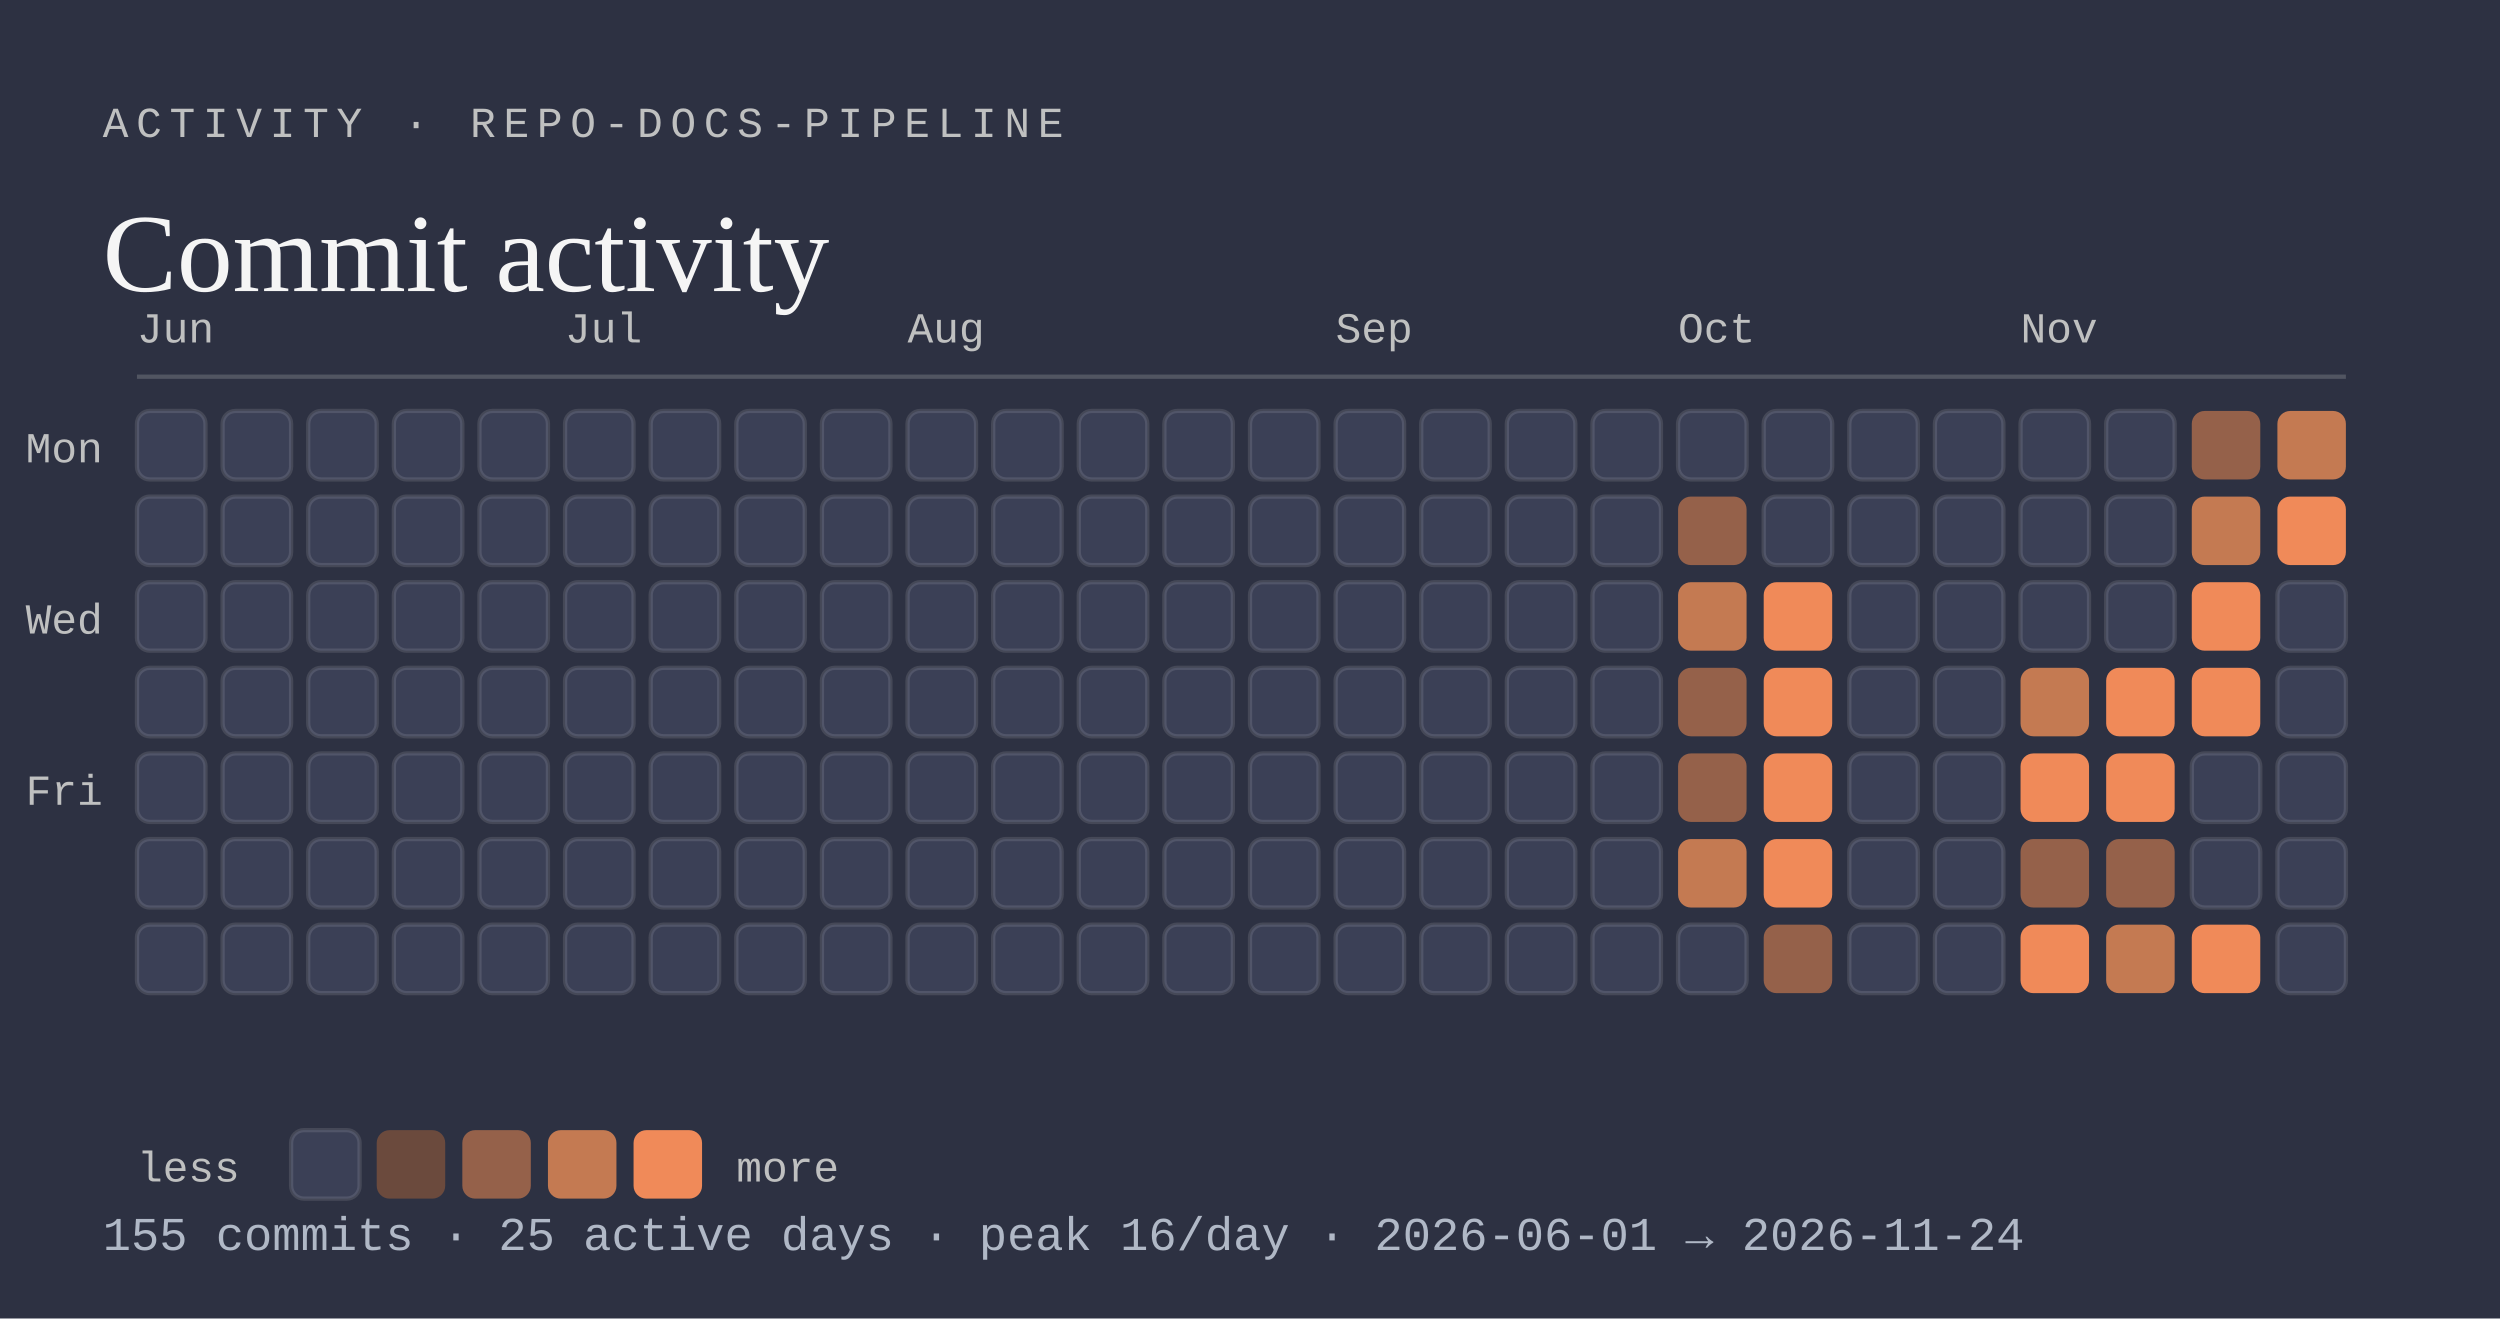
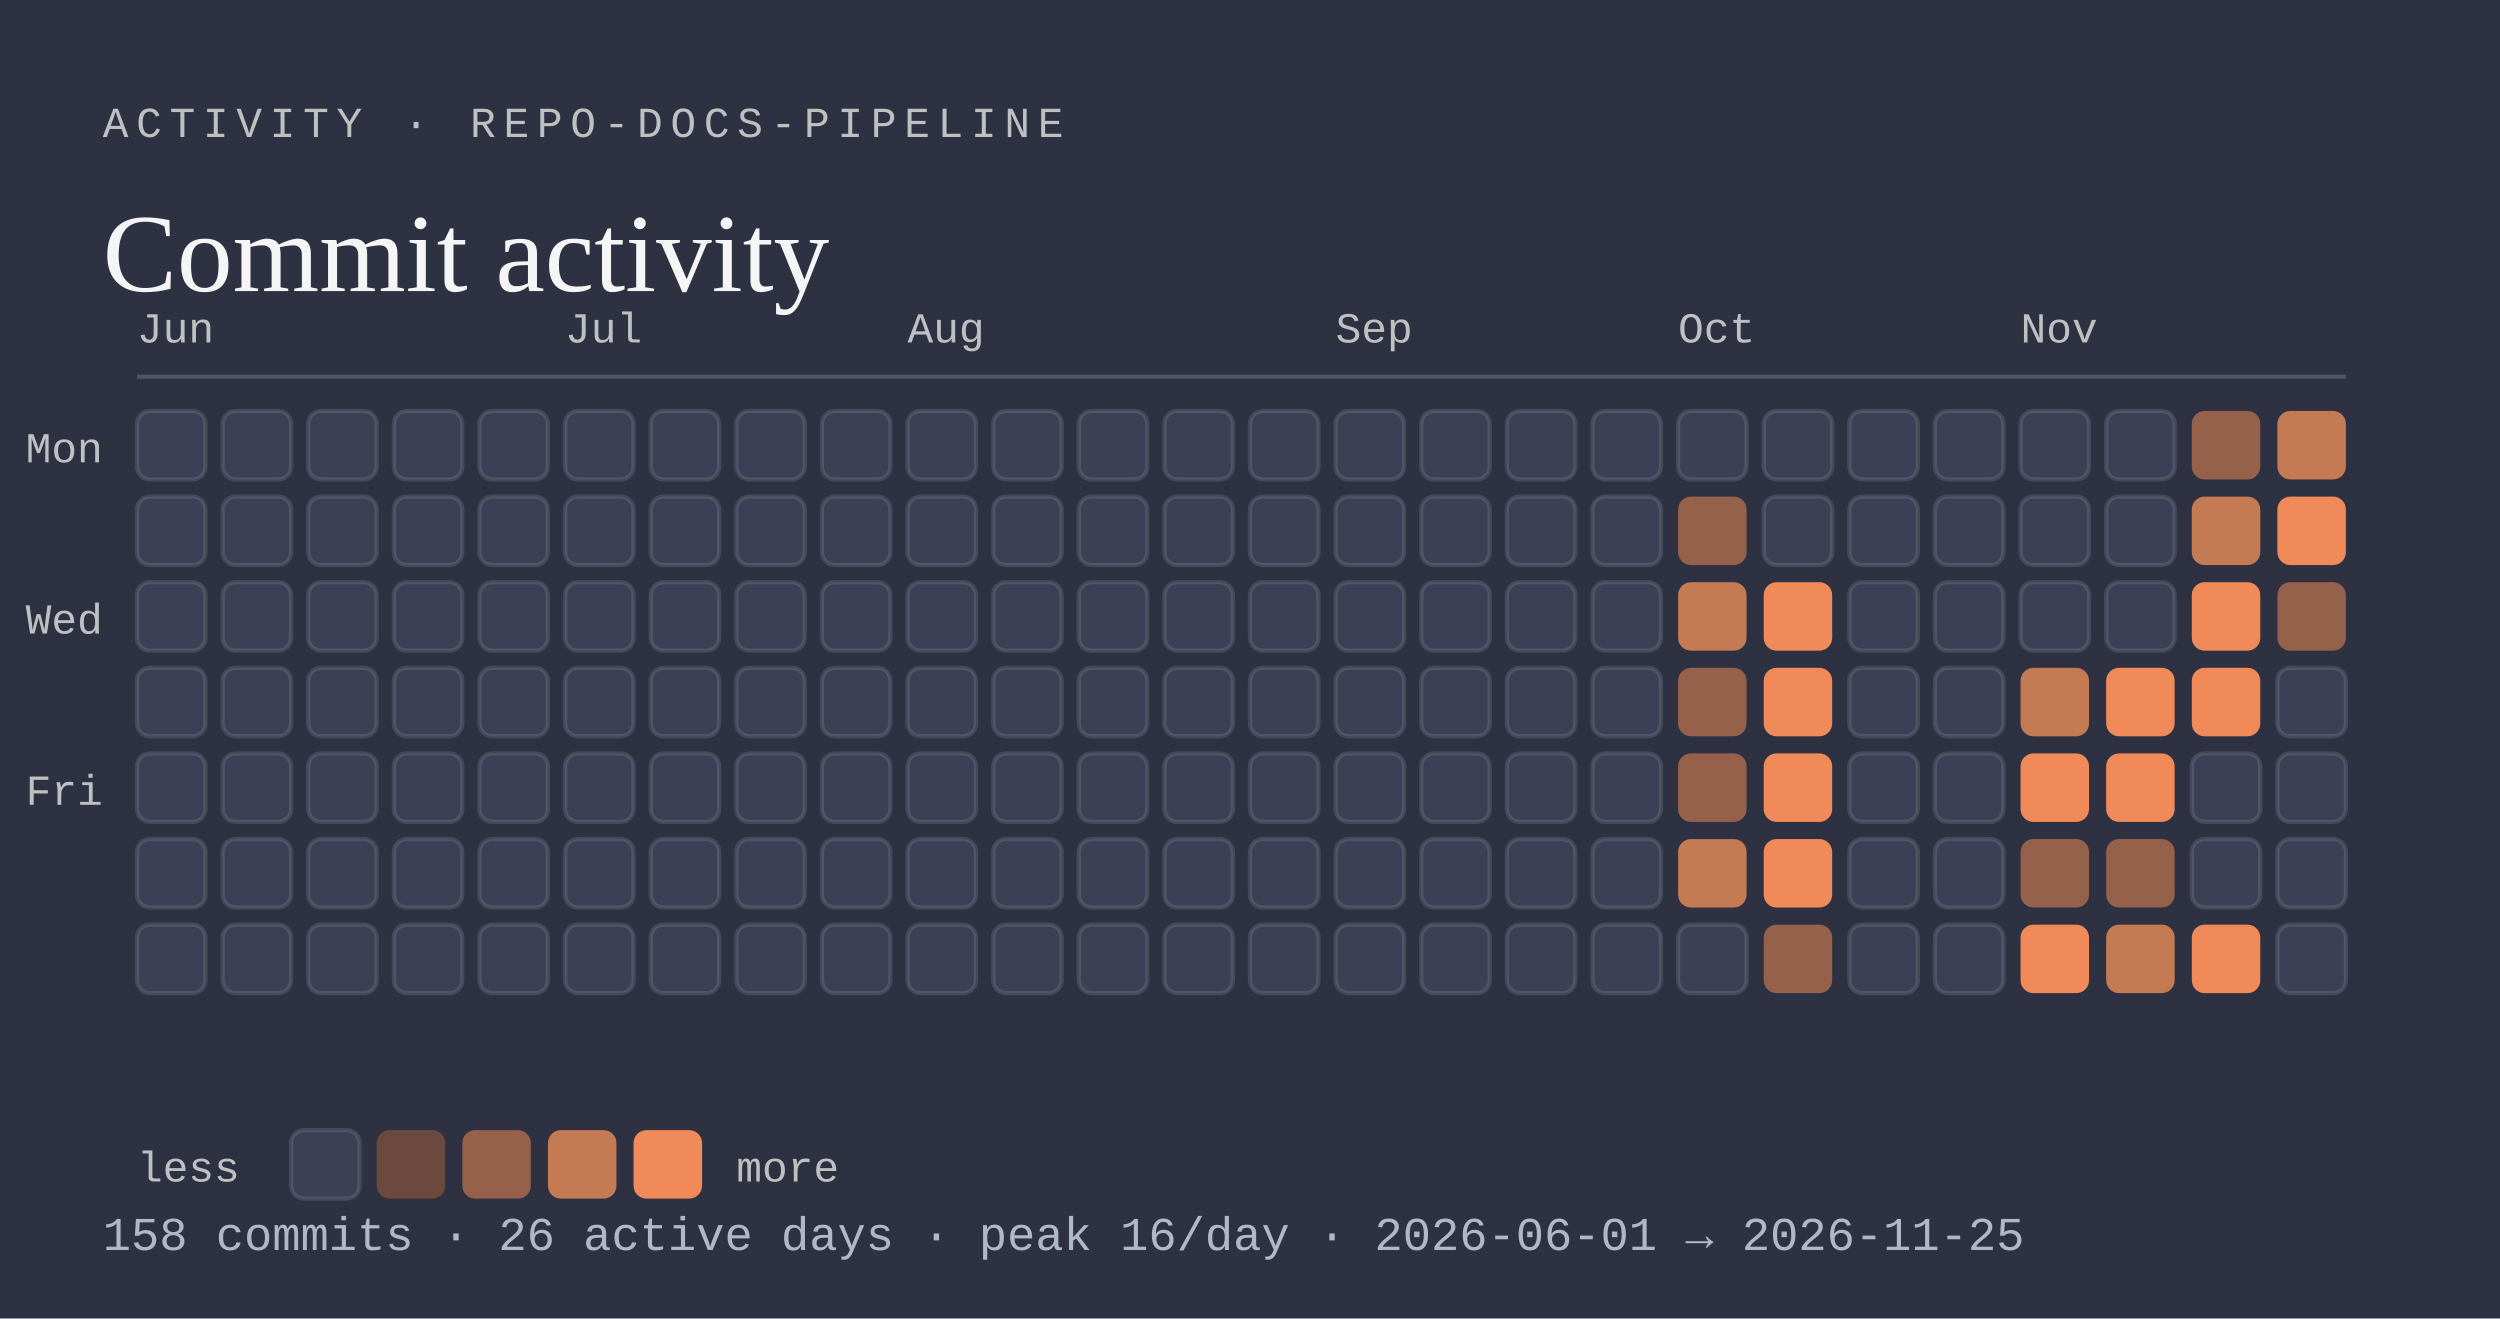
<svg xmlns="http://www.w3.org/2000/svg" viewBox="0 0 584 308" width="584" height="308" role="img" aria-labelledby="activity-t activity-d">
  <rect width="584" height="308" fill="#2d3142" />
  <text x="24" y="32" font-family="ui-monospace, SFMono-Regular, Menlo, Consolas, 'Liberation Mono', monospace" font-size="10" text-anchor="start" font-weight="500" letter-spacing="1.8" fill="#bfc0c0">ACTIVITY · REPO-DOCS-PIPELINE</text>
  <text x="24" y="68" font-family="Georgia, 'Times New Roman', 'Liberation Serif', serif" font-size="26" text-anchor="start" fill="#f5f5f5">Commit activity</text>
  <line x1="32" y1="88" x2="548" y2="88" stroke="rgba(191,192,192,0.25)" stroke-width="1" />
  <text x="32" y="80" font-family="ui-monospace, SFMono-Regular, Menlo, Consolas, 'Liberation Mono', monospace" font-size="10" text-anchor="start" fill="#bfc0c0">Jun</text>
  <rect x="32" y="96" width="16" height="16" rx="3" fill="#3b4056" stroke="rgba(245,245,245,0.12)" stroke-width="1" />
  <rect x="32" y="116" width="16" height="16" rx="3" fill="#3b4056" stroke="rgba(245,245,245,0.12)" stroke-width="1" />
  <rect x="32" y="136" width="16" height="16" rx="3" fill="#3b4056" stroke="rgba(245,245,245,0.12)" stroke-width="1" />
  <rect x="32" y="156" width="16" height="16" rx="3" fill="#3b4056" stroke="rgba(245,245,245,0.12)" stroke-width="1" />
  <rect x="32" y="176" width="16" height="16" rx="3" fill="#3b4056" stroke="rgba(245,245,245,0.12)" stroke-width="1" />
  <rect x="32" y="196" width="16" height="16" rx="3" fill="#3b4056" stroke="rgba(245,245,245,0.12)" stroke-width="1" />
  <rect x="32" y="216" width="16" height="16" rx="3" fill="#3b4056" stroke="rgba(245,245,245,0.12)" stroke-width="1" />
  <rect x="52" y="96" width="16" height="16" rx="3" fill="#3b4056" stroke="rgba(245,245,245,0.12)" stroke-width="1" />
  <rect x="52" y="116" width="16" height="16" rx="3" fill="#3b4056" stroke="rgba(245,245,245,0.12)" stroke-width="1" />
  <rect x="52" y="136" width="16" height="16" rx="3" fill="#3b4056" stroke="rgba(245,245,245,0.12)" stroke-width="1" />
  <rect x="52" y="156" width="16" height="16" rx="3" fill="#3b4056" stroke="rgba(245,245,245,0.12)" stroke-width="1" />
  <rect x="52" y="176" width="16" height="16" rx="3" fill="#3b4056" stroke="rgba(245,245,245,0.12)" stroke-width="1" />
  <rect x="52" y="196" width="16" height="16" rx="3" fill="#3b4056" stroke="rgba(245,245,245,0.12)" stroke-width="1" />
  <rect x="52" y="216" width="16" height="16" rx="3" fill="#3b4056" stroke="rgba(245,245,245,0.12)" stroke-width="1" />
  <rect x="72" y="96" width="16" height="16" rx="3" fill="#3b4056" stroke="rgba(245,245,245,0.12)" stroke-width="1" />
  <rect x="72" y="116" width="16" height="16" rx="3" fill="#3b4056" stroke="rgba(245,245,245,0.12)" stroke-width="1" />
  <rect x="72" y="136" width="16" height="16" rx="3" fill="#3b4056" stroke="rgba(245,245,245,0.12)" stroke-width="1" />
  <rect x="72" y="156" width="16" height="16" rx="3" fill="#3b4056" stroke="rgba(245,245,245,0.12)" stroke-width="1" />
  <rect x="72" y="176" width="16" height="16" rx="3" fill="#3b4056" stroke="rgba(245,245,245,0.12)" stroke-width="1" />
  <rect x="72" y="196" width="16" height="16" rx="3" fill="#3b4056" stroke="rgba(245,245,245,0.12)" stroke-width="1" />
  <rect x="72" y="216" width="16" height="16" rx="3" fill="#3b4056" stroke="rgba(245,245,245,0.12)" stroke-width="1" />
  <rect x="92" y="96" width="16" height="16" rx="3" fill="#3b4056" stroke="rgba(245,245,245,0.12)" stroke-width="1" />
  <rect x="92" y="116" width="16" height="16" rx="3" fill="#3b4056" stroke="rgba(245,245,245,0.12)" stroke-width="1" />
  <rect x="92" y="136" width="16" height="16" rx="3" fill="#3b4056" stroke="rgba(245,245,245,0.12)" stroke-width="1" />
  <rect x="92" y="156" width="16" height="16" rx="3" fill="#3b4056" stroke="rgba(245,245,245,0.12)" stroke-width="1" />
  <rect x="92" y="176" width="16" height="16" rx="3" fill="#3b4056" stroke="rgba(245,245,245,0.12)" stroke-width="1" />
  <rect x="92" y="196" width="16" height="16" rx="3" fill="#3b4056" stroke="rgba(245,245,245,0.12)" stroke-width="1" />
  <rect x="92" y="216" width="16" height="16" rx="3" fill="#3b4056" stroke="rgba(245,245,245,0.12)" stroke-width="1" />
  <rect x="112" y="96" width="16" height="16" rx="3" fill="#3b4056" stroke="rgba(245,245,245,0.12)" stroke-width="1" />
  <rect x="112" y="116" width="16" height="16" rx="3" fill="#3b4056" stroke="rgba(245,245,245,0.12)" stroke-width="1" />
  <rect x="112" y="136" width="16" height="16" rx="3" fill="#3b4056" stroke="rgba(245,245,245,0.12)" stroke-width="1" />
  <rect x="112" y="156" width="16" height="16" rx="3" fill="#3b4056" stroke="rgba(245,245,245,0.12)" stroke-width="1" />
  <rect x="112" y="176" width="16" height="16" rx="3" fill="#3b4056" stroke="rgba(245,245,245,0.12)" stroke-width="1" />
  <rect x="112" y="196" width="16" height="16" rx="3" fill="#3b4056" stroke="rgba(245,245,245,0.12)" stroke-width="1" />
  <rect x="112" y="216" width="16" height="16" rx="3" fill="#3b4056" stroke="rgba(245,245,245,0.12)" stroke-width="1" />
  <text x="132" y="80" font-family="ui-monospace, SFMono-Regular, Menlo, Consolas, 'Liberation Mono', monospace" font-size="10" text-anchor="start" fill="#bfc0c0">Jul</text>
  <rect x="132" y="96" width="16" height="16" rx="3" fill="#3b4056" stroke="rgba(245,245,245,0.12)" stroke-width="1" />
  <rect x="132" y="116" width="16" height="16" rx="3" fill="#3b4056" stroke="rgba(245,245,245,0.12)" stroke-width="1" />
  <rect x="132" y="136" width="16" height="16" rx="3" fill="#3b4056" stroke="rgba(245,245,245,0.12)" stroke-width="1" />
  <rect x="132" y="156" width="16" height="16" rx="3" fill="#3b4056" stroke="rgba(245,245,245,0.12)" stroke-width="1" />
  <rect x="132" y="176" width="16" height="16" rx="3" fill="#3b4056" stroke="rgba(245,245,245,0.12)" stroke-width="1" />
  <rect x="132" y="196" width="16" height="16" rx="3" fill="#3b4056" stroke="rgba(245,245,245,0.12)" stroke-width="1" />
  <rect x="132" y="216" width="16" height="16" rx="3" fill="#3b4056" stroke="rgba(245,245,245,0.12)" stroke-width="1" />
  <rect x="152" y="96" width="16" height="16" rx="3" fill="#3b4056" stroke="rgba(245,245,245,0.12)" stroke-width="1" />
  <rect x="152" y="116" width="16" height="16" rx="3" fill="#3b4056" stroke="rgba(245,245,245,0.12)" stroke-width="1" />
  <rect x="152" y="136" width="16" height="16" rx="3" fill="#3b4056" stroke="rgba(245,245,245,0.12)" stroke-width="1" />
  <rect x="152" y="156" width="16" height="16" rx="3" fill="#3b4056" stroke="rgba(245,245,245,0.12)" stroke-width="1" />
  <rect x="152" y="176" width="16" height="16" rx="3" fill="#3b4056" stroke="rgba(245,245,245,0.12)" stroke-width="1" />
  <rect x="152" y="196" width="16" height="16" rx="3" fill="#3b4056" stroke="rgba(245,245,245,0.12)" stroke-width="1" />
  <rect x="152" y="216" width="16" height="16" rx="3" fill="#3b4056" stroke="rgba(245,245,245,0.12)" stroke-width="1" />
  <rect x="172" y="96" width="16" height="16" rx="3" fill="#3b4056" stroke="rgba(245,245,245,0.12)" stroke-width="1" />
  <rect x="172" y="116" width="16" height="16" rx="3" fill="#3b4056" stroke="rgba(245,245,245,0.12)" stroke-width="1" />
  <rect x="172" y="136" width="16" height="16" rx="3" fill="#3b4056" stroke="rgba(245,245,245,0.12)" stroke-width="1" />
  <rect x="172" y="156" width="16" height="16" rx="3" fill="#3b4056" stroke="rgba(245,245,245,0.12)" stroke-width="1" />
  <rect x="172" y="176" width="16" height="16" rx="3" fill="#3b4056" stroke="rgba(245,245,245,0.12)" stroke-width="1" />
  <rect x="172" y="196" width="16" height="16" rx="3" fill="#3b4056" stroke="rgba(245,245,245,0.12)" stroke-width="1" />
  <rect x="172" y="216" width="16" height="16" rx="3" fill="#3b4056" stroke="rgba(245,245,245,0.12)" stroke-width="1" />
  <rect x="192" y="96" width="16" height="16" rx="3" fill="#3b4056" stroke="rgba(245,245,245,0.12)" stroke-width="1" />
  <rect x="192" y="116" width="16" height="16" rx="3" fill="#3b4056" stroke="rgba(245,245,245,0.12)" stroke-width="1" />
  <rect x="192" y="136" width="16" height="16" rx="3" fill="#3b4056" stroke="rgba(245,245,245,0.12)" stroke-width="1" />
  <rect x="192" y="156" width="16" height="16" rx="3" fill="#3b4056" stroke="rgba(245,245,245,0.12)" stroke-width="1" />
  <rect x="192" y="176" width="16" height="16" rx="3" fill="#3b4056" stroke="rgba(245,245,245,0.12)" stroke-width="1" />
  <rect x="192" y="196" width="16" height="16" rx="3" fill="#3b4056" stroke="rgba(245,245,245,0.12)" stroke-width="1" />
  <rect x="192" y="216" width="16" height="16" rx="3" fill="#3b4056" stroke="rgba(245,245,245,0.12)" stroke-width="1" />
  <text x="212" y="80" font-family="ui-monospace, SFMono-Regular, Menlo, Consolas, 'Liberation Mono', monospace" font-size="10" text-anchor="start" fill="#bfc0c0">Aug</text>
  <rect x="212" y="96" width="16" height="16" rx="3" fill="#3b4056" stroke="rgba(245,245,245,0.12)" stroke-width="1" />
  <rect x="212" y="116" width="16" height="16" rx="3" fill="#3b4056" stroke="rgba(245,245,245,0.12)" stroke-width="1" />
  <rect x="212" y="136" width="16" height="16" rx="3" fill="#3b4056" stroke="rgba(245,245,245,0.12)" stroke-width="1" />
  <rect x="212" y="156" width="16" height="16" rx="3" fill="#3b4056" stroke="rgba(245,245,245,0.12)" stroke-width="1" />
  <rect x="212" y="176" width="16" height="16" rx="3" fill="#3b4056" stroke="rgba(245,245,245,0.12)" stroke-width="1" />
  <rect x="212" y="196" width="16" height="16" rx="3" fill="#3b4056" stroke="rgba(245,245,245,0.12)" stroke-width="1" />
  <rect x="212" y="216" width="16" height="16" rx="3" fill="#3b4056" stroke="rgba(245,245,245,0.12)" stroke-width="1" />
  <rect x="232" y="96" width="16" height="16" rx="3" fill="#3b4056" stroke="rgba(245,245,245,0.12)" stroke-width="1" />
  <rect x="232" y="116" width="16" height="16" rx="3" fill="#3b4056" stroke="rgba(245,245,245,0.12)" stroke-width="1" />
  <rect x="232" y="136" width="16" height="16" rx="3" fill="#3b4056" stroke="rgba(245,245,245,0.12)" stroke-width="1" />
  <rect x="232" y="156" width="16" height="16" rx="3" fill="#3b4056" stroke="rgba(245,245,245,0.12)" stroke-width="1" />
  <rect x="232" y="176" width="16" height="16" rx="3" fill="#3b4056" stroke="rgba(245,245,245,0.12)" stroke-width="1" />
  <rect x="232" y="196" width="16" height="16" rx="3" fill="#3b4056" stroke="rgba(245,245,245,0.12)" stroke-width="1" />
  <rect x="232" y="216" width="16" height="16" rx="3" fill="#3b4056" stroke="rgba(245,245,245,0.12)" stroke-width="1" />
  <rect x="252" y="96" width="16" height="16" rx="3" fill="#3b4056" stroke="rgba(245,245,245,0.12)" stroke-width="1" />
  <rect x="252" y="116" width="16" height="16" rx="3" fill="#3b4056" stroke="rgba(245,245,245,0.12)" stroke-width="1" />
  <rect x="252" y="136" width="16" height="16" rx="3" fill="#3b4056" stroke="rgba(245,245,245,0.12)" stroke-width="1" />
  <rect x="252" y="156" width="16" height="16" rx="3" fill="#3b4056" stroke="rgba(245,245,245,0.12)" stroke-width="1" />
  <rect x="252" y="176" width="16" height="16" rx="3" fill="#3b4056" stroke="rgba(245,245,245,0.12)" stroke-width="1" />
  <rect x="252" y="196" width="16" height="16" rx="3" fill="#3b4056" stroke="rgba(245,245,245,0.12)" stroke-width="1" />
  <rect x="252" y="216" width="16" height="16" rx="3" fill="#3b4056" stroke="rgba(245,245,245,0.12)" stroke-width="1" />
  <rect x="272" y="96" width="16" height="16" rx="3" fill="#3b4056" stroke="rgba(245,245,245,0.12)" stroke-width="1" />
  <rect x="272" y="116" width="16" height="16" rx="3" fill="#3b4056" stroke="rgba(245,245,245,0.12)" stroke-width="1" />
  <rect x="272" y="136" width="16" height="16" rx="3" fill="#3b4056" stroke="rgba(245,245,245,0.12)" stroke-width="1" />
  <rect x="272" y="156" width="16" height="16" rx="3" fill="#3b4056" stroke="rgba(245,245,245,0.12)" stroke-width="1" />
  <rect x="272" y="176" width="16" height="16" rx="3" fill="#3b4056" stroke="rgba(245,245,245,0.12)" stroke-width="1" />
  <rect x="272" y="196" width="16" height="16" rx="3" fill="#3b4056" stroke="rgba(245,245,245,0.12)" stroke-width="1" />
  <rect x="272" y="216" width="16" height="16" rx="3" fill="#3b4056" stroke="rgba(245,245,245,0.12)" stroke-width="1" />
  <rect x="292" y="96" width="16" height="16" rx="3" fill="#3b4056" stroke="rgba(245,245,245,0.12)" stroke-width="1" />
  <rect x="292" y="116" width="16" height="16" rx="3" fill="#3b4056" stroke="rgba(245,245,245,0.12)" stroke-width="1" />
  <rect x="292" y="136" width="16" height="16" rx="3" fill="#3b4056" stroke="rgba(245,245,245,0.12)" stroke-width="1" />
  <rect x="292" y="156" width="16" height="16" rx="3" fill="#3b4056" stroke="rgba(245,245,245,0.12)" stroke-width="1" />
  <rect x="292" y="176" width="16" height="16" rx="3" fill="#3b4056" stroke="rgba(245,245,245,0.12)" stroke-width="1" />
  <rect x="292" y="196" width="16" height="16" rx="3" fill="#3b4056" stroke="rgba(245,245,245,0.12)" stroke-width="1" />
  <rect x="292" y="216" width="16" height="16" rx="3" fill="#3b4056" stroke="rgba(245,245,245,0.12)" stroke-width="1" />
  <text x="312" y="80" font-family="ui-monospace, SFMono-Regular, Menlo, Consolas, 'Liberation Mono', monospace" font-size="10" text-anchor="start" fill="#bfc0c0">Sep</text>
  <rect x="312" y="96" width="16" height="16" rx="3" fill="#3b4056" stroke="rgba(245,245,245,0.12)" stroke-width="1" />
  <rect x="312" y="116" width="16" height="16" rx="3" fill="#3b4056" stroke="rgba(245,245,245,0.12)" stroke-width="1" />
  <rect x="312" y="136" width="16" height="16" rx="3" fill="#3b4056" stroke="rgba(245,245,245,0.12)" stroke-width="1" />
  <rect x="312" y="156" width="16" height="16" rx="3" fill="#3b4056" stroke="rgba(245,245,245,0.12)" stroke-width="1" />
  <rect x="312" y="176" width="16" height="16" rx="3" fill="#3b4056" stroke="rgba(245,245,245,0.12)" stroke-width="1" />
  <rect x="312" y="196" width="16" height="16" rx="3" fill="#3b4056" stroke="rgba(245,245,245,0.12)" stroke-width="1" />
  <rect x="312" y="216" width="16" height="16" rx="3" fill="#3b4056" stroke="rgba(245,245,245,0.12)" stroke-width="1" />
  <rect x="332" y="96" width="16" height="16" rx="3" fill="#3b4056" stroke="rgba(245,245,245,0.12)" stroke-width="1" />
  <rect x="332" y="116" width="16" height="16" rx="3" fill="#3b4056" stroke="rgba(245,245,245,0.12)" stroke-width="1" />
  <rect x="332" y="136" width="16" height="16" rx="3" fill="#3b4056" stroke="rgba(245,245,245,0.12)" stroke-width="1" />
  <rect x="332" y="156" width="16" height="16" rx="3" fill="#3b4056" stroke="rgba(245,245,245,0.12)" stroke-width="1" />
  <rect x="332" y="176" width="16" height="16" rx="3" fill="#3b4056" stroke="rgba(245,245,245,0.12)" stroke-width="1" />
  <rect x="332" y="196" width="16" height="16" rx="3" fill="#3b4056" stroke="rgba(245,245,245,0.12)" stroke-width="1" />
  <rect x="332" y="216" width="16" height="16" rx="3" fill="#3b4056" stroke="rgba(245,245,245,0.12)" stroke-width="1" />
  <rect x="352" y="96" width="16" height="16" rx="3" fill="#3b4056" stroke="rgba(245,245,245,0.12)" stroke-width="1" />
  <rect x="352" y="116" width="16" height="16" rx="3" fill="#3b4056" stroke="rgba(245,245,245,0.12)" stroke-width="1" />
  <rect x="352" y="136" width="16" height="16" rx="3" fill="#3b4056" stroke="rgba(245,245,245,0.12)" stroke-width="1" />
  <rect x="352" y="156" width="16" height="16" rx="3" fill="#3b4056" stroke="rgba(245,245,245,0.12)" stroke-width="1" />
  <rect x="352" y="176" width="16" height="16" rx="3" fill="#3b4056" stroke="rgba(245,245,245,0.12)" stroke-width="1" />
  <rect x="352" y="196" width="16" height="16" rx="3" fill="#3b4056" stroke="rgba(245,245,245,0.12)" stroke-width="1" />
  <rect x="352" y="216" width="16" height="16" rx="3" fill="#3b4056" stroke="rgba(245,245,245,0.12)" stroke-width="1" />
  <rect x="372" y="96" width="16" height="16" rx="3" fill="#3b4056" stroke="rgba(245,245,245,0.12)" stroke-width="1" />
  <rect x="372" y="116" width="16" height="16" rx="3" fill="#3b4056" stroke="rgba(245,245,245,0.12)" stroke-width="1" />
  <rect x="372" y="136" width="16" height="16" rx="3" fill="#3b4056" stroke="rgba(245,245,245,0.12)" stroke-width="1" />
  <rect x="372" y="156" width="16" height="16" rx="3" fill="#3b4056" stroke="rgba(245,245,245,0.12)" stroke-width="1" />
  <rect x="372" y="176" width="16" height="16" rx="3" fill="#3b4056" stroke="rgba(245,245,245,0.12)" stroke-width="1" />
  <rect x="372" y="196" width="16" height="16" rx="3" fill="#3b4056" stroke="rgba(245,245,245,0.12)" stroke-width="1" />
  <rect x="372" y="216" width="16" height="16" rx="3" fill="#3b4056" stroke="rgba(245,245,245,0.12)" stroke-width="1" />
  <text x="392" y="80" font-family="ui-monospace, SFMono-Regular, Menlo, Consolas, 'Liberation Mono', monospace" font-size="10" text-anchor="start" fill="#bfc0c0">Oct</text>
  <rect x="392" y="96" width="16" height="16" rx="3" fill="#3b4056" stroke="rgba(245,245,245,0.12)" stroke-width="1" />
  <rect x="392" y="116" width="16" height="16" rx="3" fill="#95614a" />
  <rect x="392" y="136" width="16" height="16" rx="3" fill="#c47a52" />
  <rect x="392" y="156" width="16" height="16" rx="3" fill="#95614a" />
  <rect x="392" y="176" width="16" height="16" rx="3" fill="#95614a" />
  <rect x="392" y="196" width="16" height="16" rx="3" fill="#c47a52" />
  <rect x="392" y="216" width="16" height="16" rx="3" fill="#3b4056" stroke="rgba(245,245,245,0.12)" stroke-width="1" />
  <rect x="412" y="96" width="16" height="16" rx="3" fill="#3b4056" stroke="rgba(245,245,245,0.12)" stroke-width="1" />
  <rect x="412" y="116" width="16" height="16" rx="3" fill="#3b4056" stroke="rgba(245,245,245,0.12)" stroke-width="1" />
  <rect x="412" y="136" width="16" height="16" rx="3" fill="#f08a59" />
  <rect x="412" y="156" width="16" height="16" rx="3" fill="#f08a59" />
  <rect x="412" y="176" width="16" height="16" rx="3" fill="#f08a59" />
  <rect x="412" y="196" width="16" height="16" rx="3" fill="#f08a59" />
  <rect x="412" y="216" width="16" height="16" rx="3" fill="#95614a" />
  <rect x="432" y="96" width="16" height="16" rx="3" fill="#3b4056" stroke="rgba(245,245,245,0.12)" stroke-width="1" />
  <rect x="432" y="116" width="16" height="16" rx="3" fill="#3b4056" stroke="rgba(245,245,245,0.12)" stroke-width="1" />
  <rect x="432" y="136" width="16" height="16" rx="3" fill="#3b4056" stroke="rgba(245,245,245,0.12)" stroke-width="1" />
  <rect x="432" y="156" width="16" height="16" rx="3" fill="#3b4056" stroke="rgba(245,245,245,0.12)" stroke-width="1" />
  <rect x="432" y="176" width="16" height="16" rx="3" fill="#3b4056" stroke="rgba(245,245,245,0.12)" stroke-width="1" />
  <rect x="432" y="196" width="16" height="16" rx="3" fill="#3b4056" stroke="rgba(245,245,245,0.12)" stroke-width="1" />
  <rect x="432" y="216" width="16" height="16" rx="3" fill="#3b4056" stroke="rgba(245,245,245,0.12)" stroke-width="1" />
  <rect x="452" y="96" width="16" height="16" rx="3" fill="#3b4056" stroke="rgba(245,245,245,0.12)" stroke-width="1" />
  <rect x="452" y="116" width="16" height="16" rx="3" fill="#3b4056" stroke="rgba(245,245,245,0.12)" stroke-width="1" />
  <rect x="452" y="136" width="16" height="16" rx="3" fill="#3b4056" stroke="rgba(245,245,245,0.12)" stroke-width="1" />
  <rect x="452" y="156" width="16" height="16" rx="3" fill="#3b4056" stroke="rgba(245,245,245,0.12)" stroke-width="1" />
  <rect x="452" y="176" width="16" height="16" rx="3" fill="#3b4056" stroke="rgba(245,245,245,0.12)" stroke-width="1" />
  <rect x="452" y="196" width="16" height="16" rx="3" fill="#3b4056" stroke="rgba(245,245,245,0.12)" stroke-width="1" />
  <rect x="452" y="216" width="16" height="16" rx="3" fill="#3b4056" stroke="rgba(245,245,245,0.12)" stroke-width="1" />
  <text x="472" y="80" font-family="ui-monospace, SFMono-Regular, Menlo, Consolas, 'Liberation Mono', monospace" font-size="10" text-anchor="start" fill="#bfc0c0">Nov</text>
  <rect x="472" y="96" width="16" height="16" rx="3" fill="#3b4056" stroke="rgba(245,245,245,0.12)" stroke-width="1" />
  <rect x="472" y="116" width="16" height="16" rx="3" fill="#3b4056" stroke="rgba(245,245,245,0.12)" stroke-width="1" />
  <rect x="472" y="136" width="16" height="16" rx="3" fill="#3b4056" stroke="rgba(245,245,245,0.12)" stroke-width="1" />
  <rect x="472" y="156" width="16" height="16" rx="3" fill="#c47a52" />
  <rect x="472" y="176" width="16" height="16" rx="3" fill="#f08a59" />
  <rect x="472" y="196" width="16" height="16" rx="3" fill="#95614a" />
  <rect x="472" y="216" width="16" height="16" rx="3" fill="#f08a59" />
  <rect x="492" y="96" width="16" height="16" rx="3" fill="#3b4056" stroke="rgba(245,245,245,0.12)" stroke-width="1" />
  <rect x="492" y="116" width="16" height="16" rx="3" fill="#3b4056" stroke="rgba(245,245,245,0.12)" stroke-width="1" />
  <rect x="492" y="136" width="16" height="16" rx="3" fill="#3b4056" stroke="rgba(245,245,245,0.12)" stroke-width="1" />
  <rect x="492" y="156" width="16" height="16" rx="3" fill="#f08a59" />
  <rect x="492" y="176" width="16" height="16" rx="3" fill="#f08a59" />
  <rect x="492" y="196" width="16" height="16" rx="3" fill="#95614a" />
  <rect x="492" y="216" width="16" height="16" rx="3" fill="#c47a52" />
  <rect x="512" y="96" width="16" height="16" rx="3" fill="#95614a" />
  <rect x="512" y="116" width="16" height="16" rx="3" fill="#c47a52" />
  <rect x="512" y="136" width="16" height="16" rx="3" fill="#f08a59" />
  <rect x="512" y="156" width="16" height="16" rx="3" fill="#f08a59" />
  <rect x="512" y="176" width="16" height="16" rx="3" fill="#3b4056" stroke="rgba(245,245,245,0.12)" stroke-width="1" />
  <rect x="512" y="196" width="16" height="16" rx="3" fill="#3b4056" stroke="rgba(245,245,245,0.12)" stroke-width="1" />
  <rect x="512" y="216" width="16" height="16" rx="3" fill="#f08a59" />
  <rect x="532" y="96" width="16" height="16" rx="3" fill="#c47a52" />
  <rect x="532" y="116" width="16" height="16" rx="3" fill="#f08a59" />
-   <rect x="532" y="136" width="16" height="16" rx="3" fill="#3b4056" stroke="rgba(245,245,245,0.12)" stroke-width="1" />
+   <rect x="532" y="136" width="16" height="16" rx="3" fill="#95614a" />
  <rect x="532" y="156" width="16" height="16" rx="3" fill="#3b4056" stroke="rgba(245,245,245,0.12)" stroke-width="1" />
  <rect x="532" y="176" width="16" height="16" rx="3" fill="#3b4056" stroke="rgba(245,245,245,0.12)" stroke-width="1" />
  <rect x="532" y="196" width="16" height="16" rx="3" fill="#3b4056" stroke="rgba(245,245,245,0.12)" stroke-width="1" />
  <rect x="532" y="216" width="16" height="16" rx="3" fill="#3b4056" stroke="rgba(245,245,245,0.12)" stroke-width="1" />
  <text x="24" y="108" font-family="ui-monospace, SFMono-Regular, Menlo, Consolas, 'Liberation Mono', monospace" font-size="10" text-anchor="end" fill="#bfc0c0">Mon</text>
  <text x="24" y="148" font-family="ui-monospace, SFMono-Regular, Menlo, Consolas, 'Liberation Mono', monospace" font-size="10" text-anchor="end" fill="#bfc0c0">Wed</text>
  <text x="24" y="188" font-family="ui-monospace, SFMono-Regular, Menlo, Consolas, 'Liberation Mono', monospace" font-size="10" text-anchor="end" fill="#bfc0c0">Fri</text>
  <text x="32" y="276" font-family="ui-monospace, SFMono-Regular, Menlo, Consolas, 'Liberation Mono', monospace" font-size="10" text-anchor="start" fill="#bfc0c0">less</text>
  <rect x="68" y="264" width="16" height="16" rx="3" fill="#3b4056" stroke="rgba(245,245,245,0.12)" stroke-width="1" />
  <rect x="88" y="264" width="16" height="16" rx="3" fill="#6b4a3d" />
  <rect x="108" y="264" width="16" height="16" rx="3" fill="#95614a" />
  <rect x="128" y="264" width="16" height="16" rx="3" fill="#c47a52" />
  <rect x="148" y="264" width="16" height="16" rx="3" fill="#f08a59" />
  <text x="172" y="276" font-family="ui-monospace, SFMono-Regular, Menlo, Consolas, 'Liberation Mono', monospace" font-size="10" text-anchor="start" fill="#bfc0c0">more</text>
-   <text x="24" y="292" font-family="ui-monospace, SFMono-Regular, Menlo, Consolas, 'Liberation Mono', monospace" font-size="11" text-anchor="start" fill="#b0b8c6">155 commits · 25 active days · peak 16/day · 2026-06-01 → 2026-11-24</text>
+   <text x="24" y="292" font-family="ui-monospace, SFMono-Regular, Menlo, Consolas, 'Liberation Mono', monospace" font-size="11" text-anchor="start" fill="#b0b8c6">158 commits · 26 active days · peak 16/day · 2026-06-01 → 2026-11-25</text>
</svg>
